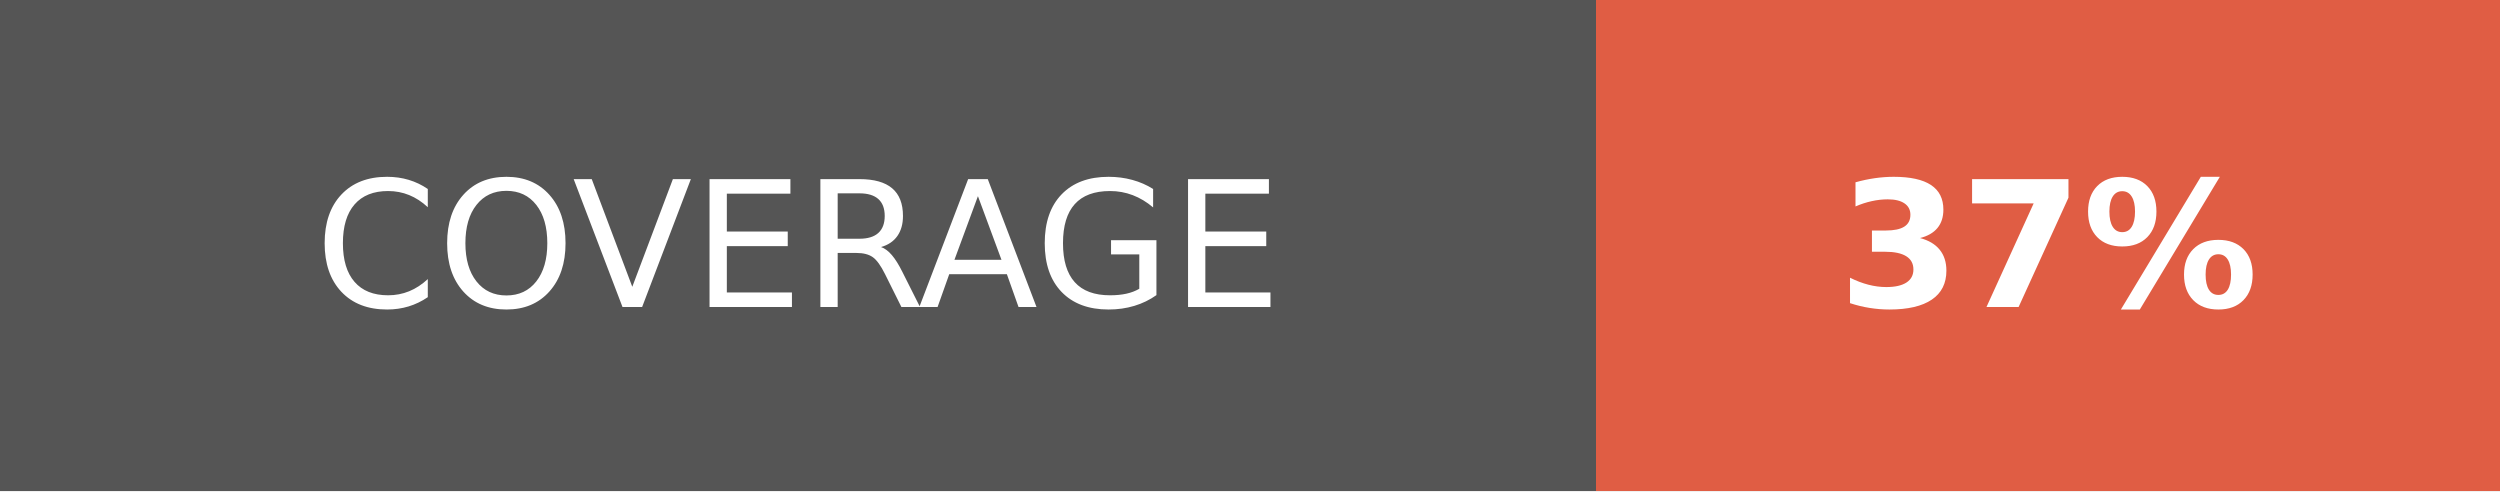
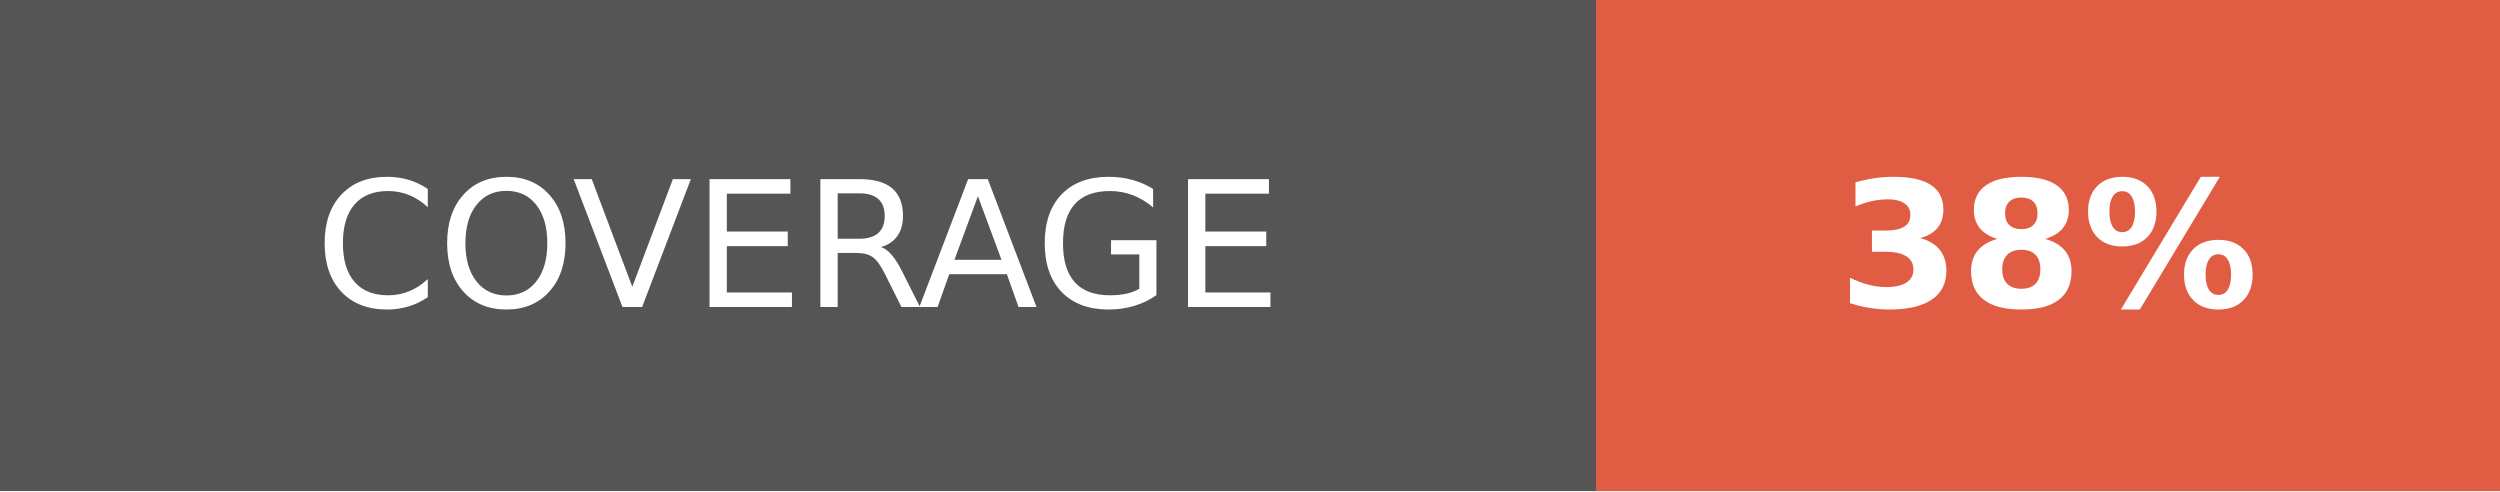
- <svg xmlns="http://www.w3.org/2000/svg" width="142.5" height="28" role="img" aria-label="COVERAGE: 37%">
+ <svg xmlns="http://www.w3.org/2000/svg" width="142.5" height="28" role="img" aria-label="COVERAGE: 38%">
  <g shape-rendering="crispEdges">
    <rect width="91" height="28" fill="#555" />
    <rect x="91" width="51.5" height="28" fill="#e05d44" />
  </g>
  <g fill="#fff" text-anchor="middle" font-family="Verdana,Geneva,DejaVu Sans,sans-serif" text-rendering="geometricPrecision" font-size="100">
    <text fill="#fff" x="455" y="175" transform="scale(.1)" textLength="670">COVERAGE</text>
-     <text fill="#fff" x="1167.5" y="175" font-weight="bold" transform="scale(.1)" textLength="275">37%</text>
+     <text fill="#fff" x="1167.5" y="175" font-weight="bold" transform="scale(.1)" textLength="275">38%</text>
  </g>
</svg>
